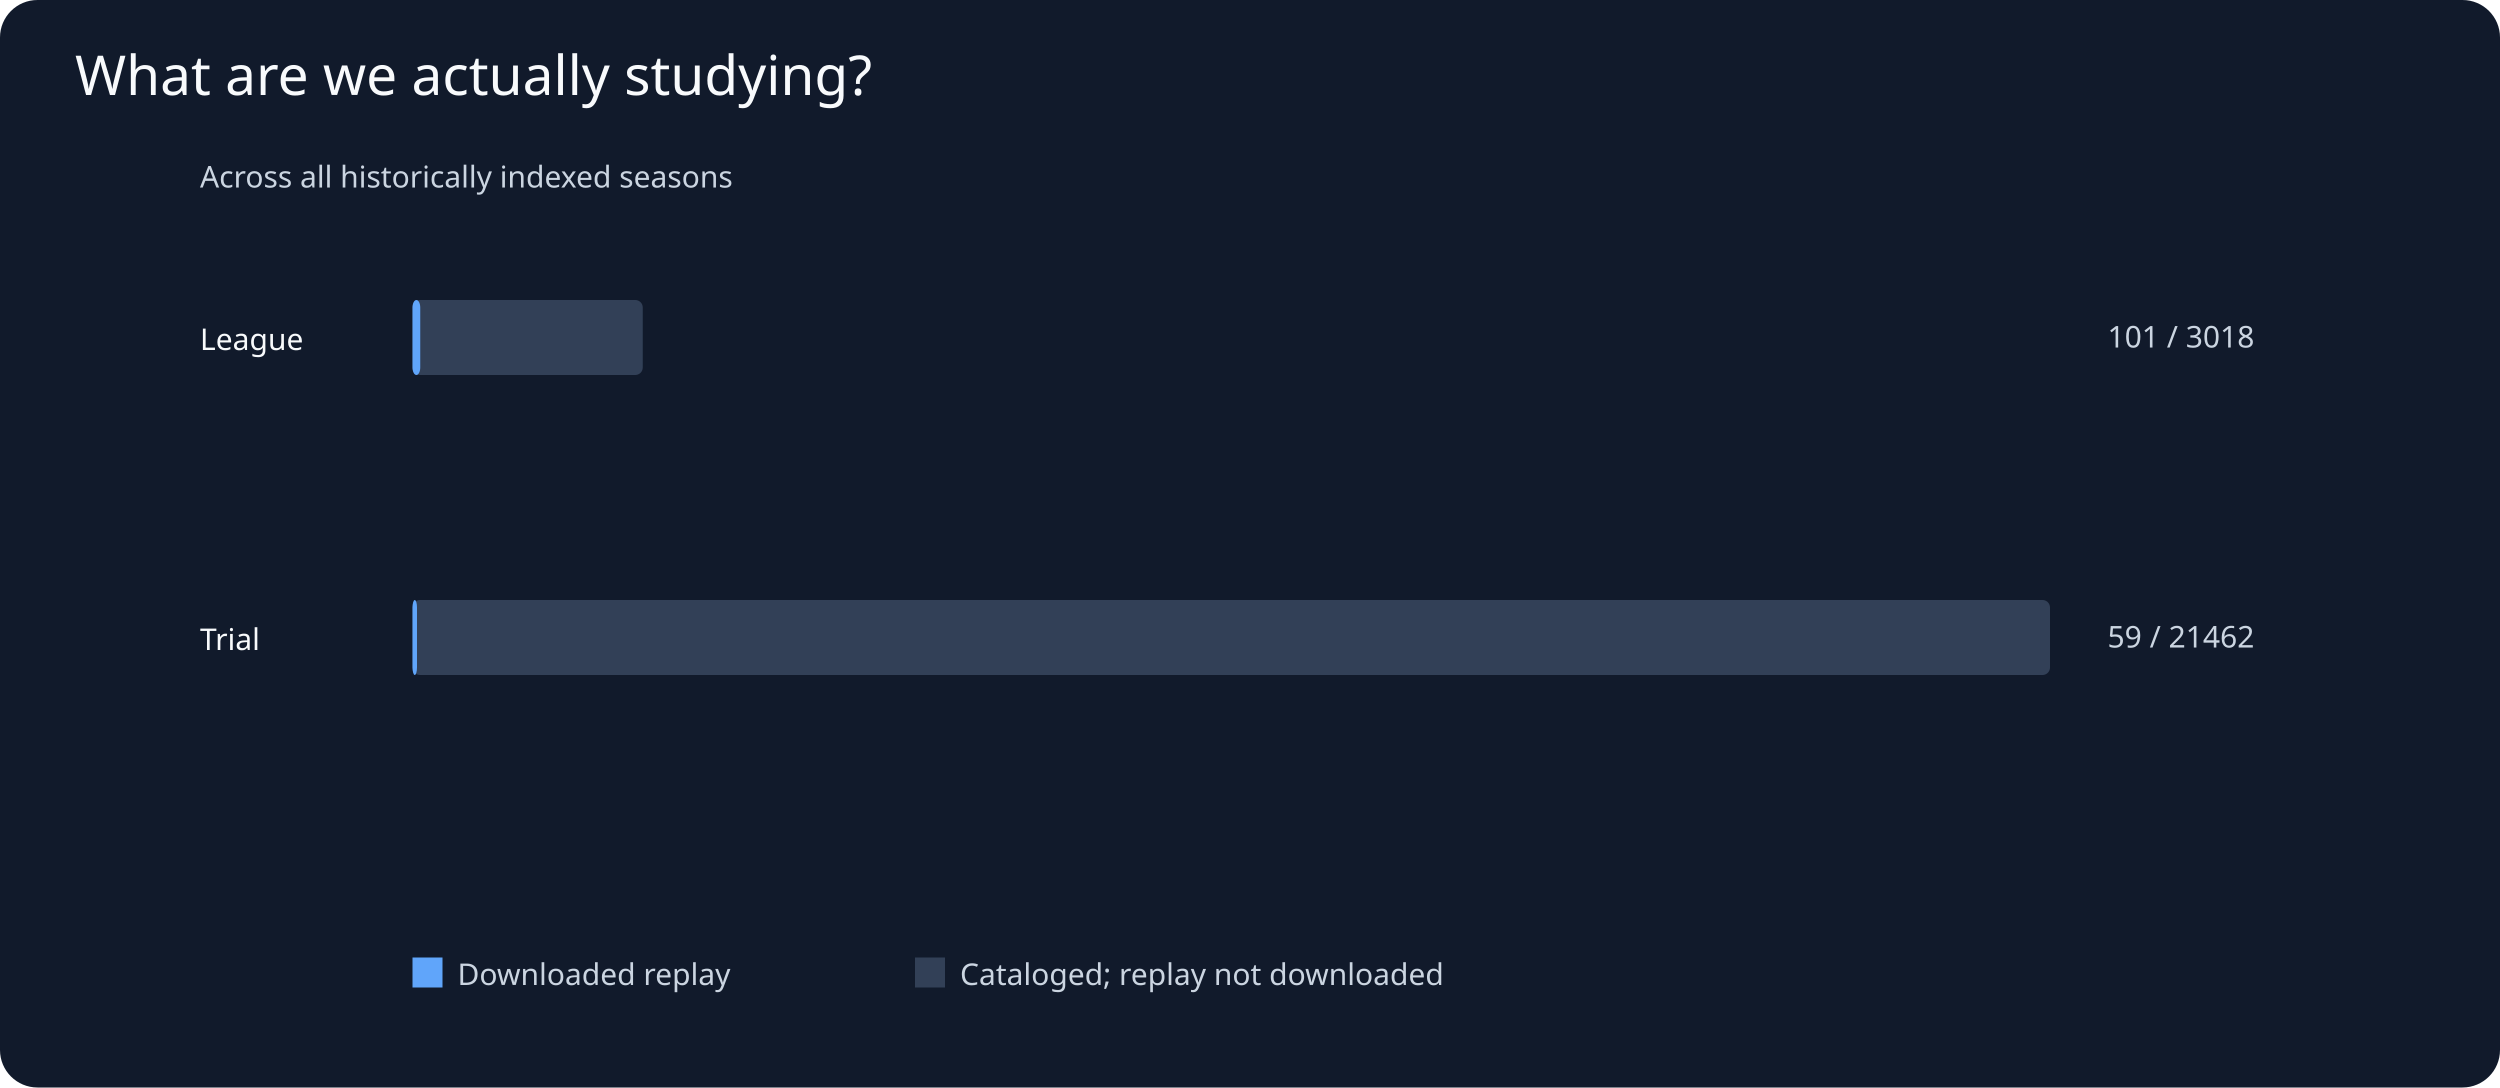
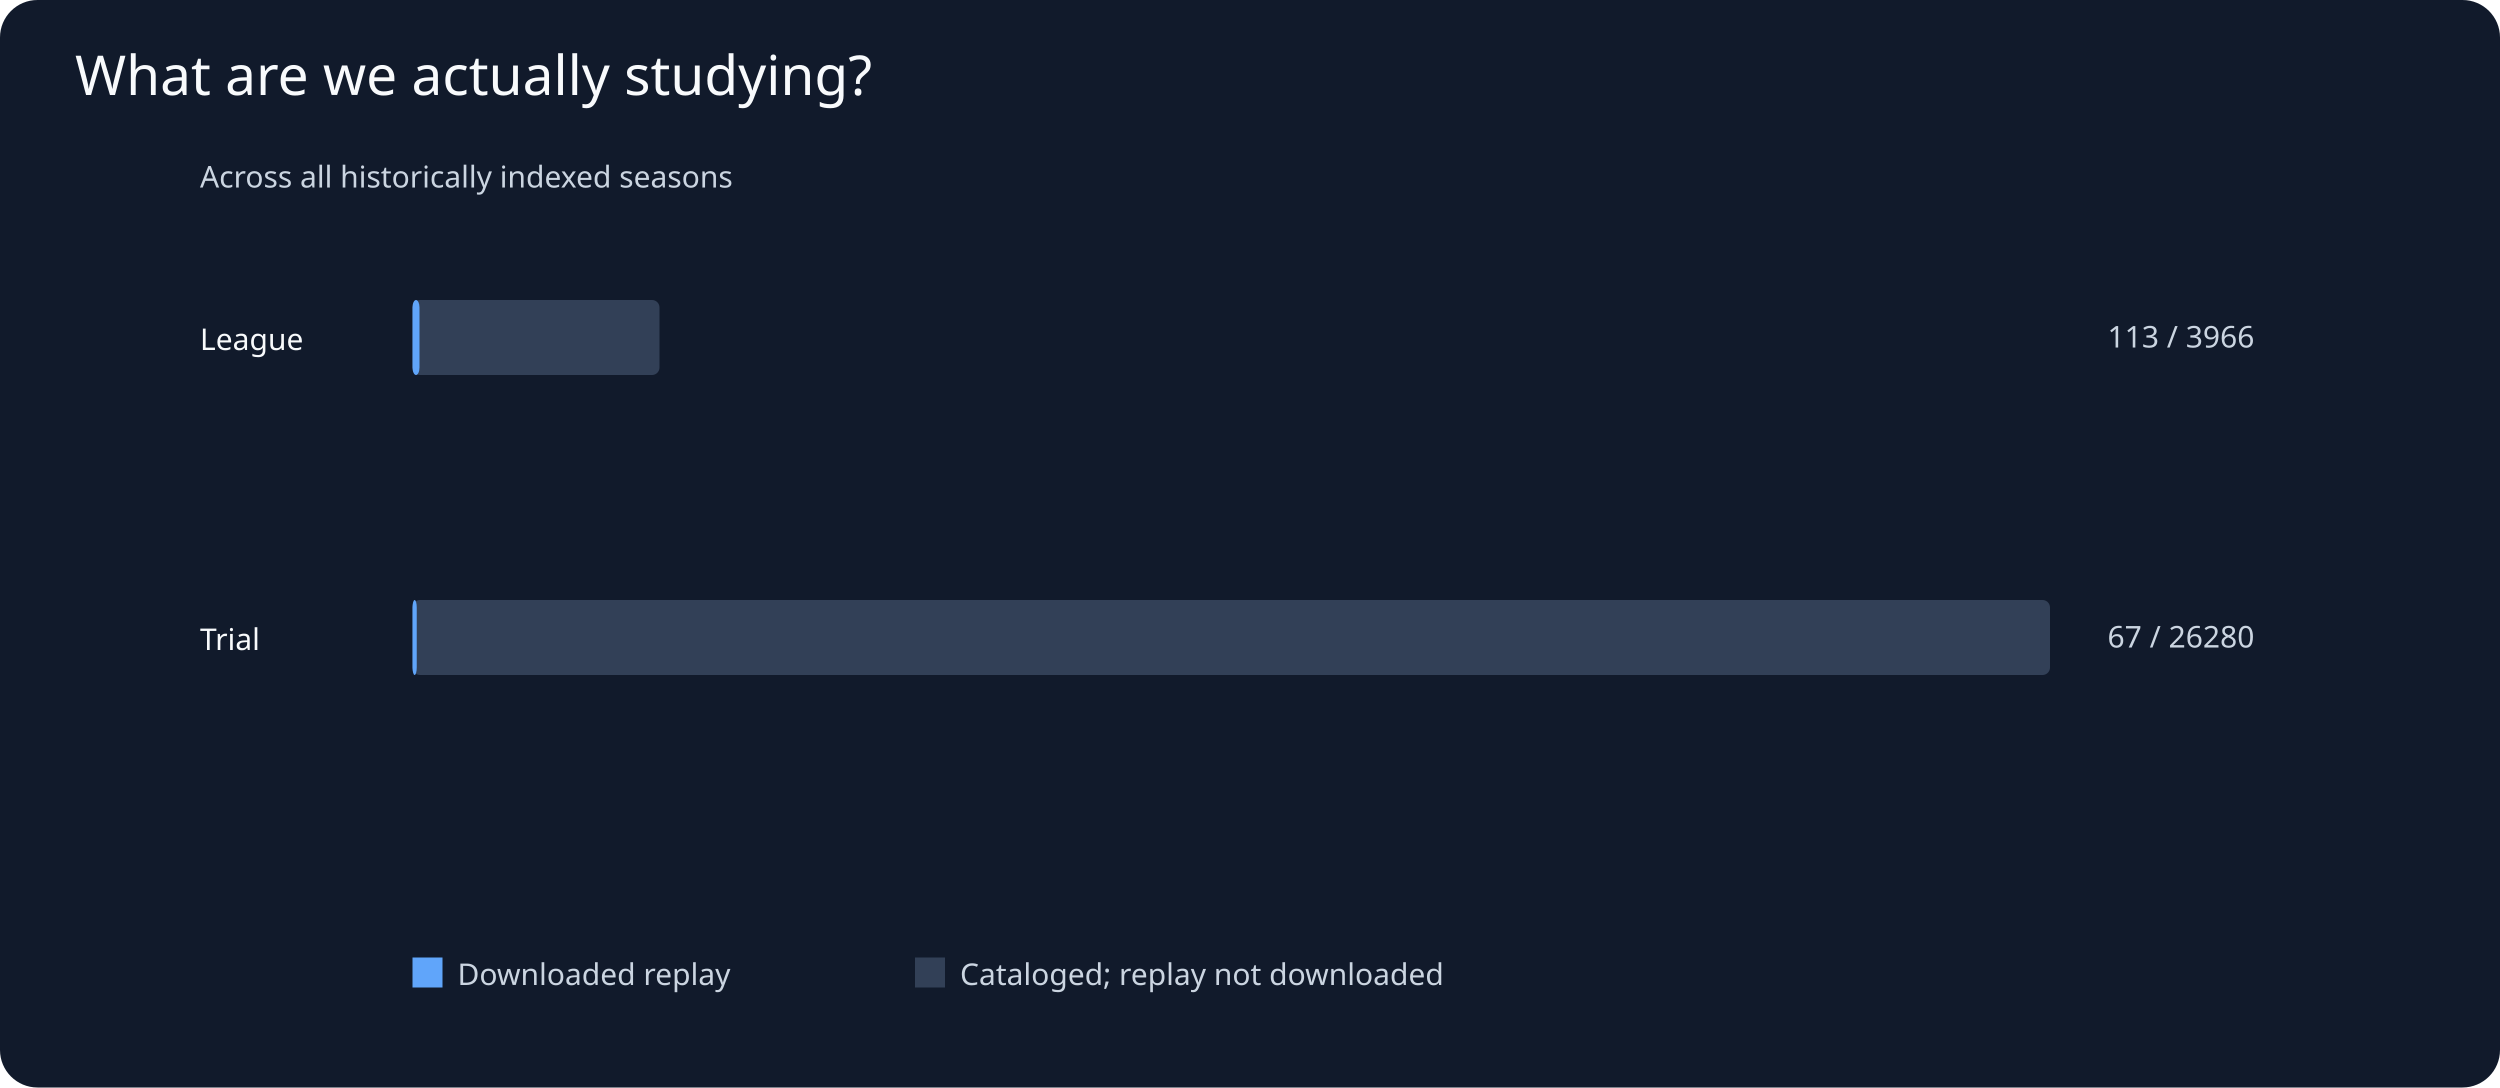
<svg xmlns="http://www.w3.org/2000/svg" viewBox="0 0 1000 435">
  <rect width="1000" height="435" fill="#111a2b" rx="15" />
  <text x="30" y="38" fill="#f8fafc" font-family="sans-serif" font-size="22">What are we actually studying?</text>
  <g fill="#cbd5e1" font-family="sans-serif" font-size="12">
    <text x="80" y="75">Across all historically indexed seasons</text>
    <text x="80" y="140" fill="#f8fafc">League</text>
-     <rect x="165" y="120" width="92.1" height="30" rx="3" fill="#324057" />
-     <rect x="165" y="120" width="3.1" height="30" rx="3" fill="#60a5fa" />
-     <text x="843" y="139">101 / 3018</text>
+     <rect x="165" y="120" width="98.8" height="30" rx="3" fill="#324057" />
+     <rect x="165" y="120" width="2.8" height="30" rx="3" fill="#60a5fa" />
+     <text x="843" y="139">113 / 3966</text>
    <text x="80" y="260" fill="#f8fafc">Trial</text>
    <rect x="165" y="240" width="655.0" height="30" rx="3" fill="#324057" />
-     <rect x="165" y="240" width="1.8" height="30" rx="3" fill="#60a5fa" />
-     <text x="843" y="259">59 / 21462</text>
+     <rect x="165" y="240" width="1.7" height="30" rx="3" fill="#60a5fa" />
+     <text x="843" y="259">67 / 26280</text>
    <rect x="165" y="383" width="12" height="12" fill="#60a5fa" />
    <text x="183" y="394">Downloaded replay</text>
    <rect x="366" y="383" width="12" height="12" fill="#324057" />
    <text x="384" y="394">Cataloged; replay not downloaded</text>
  </g>
</svg>
